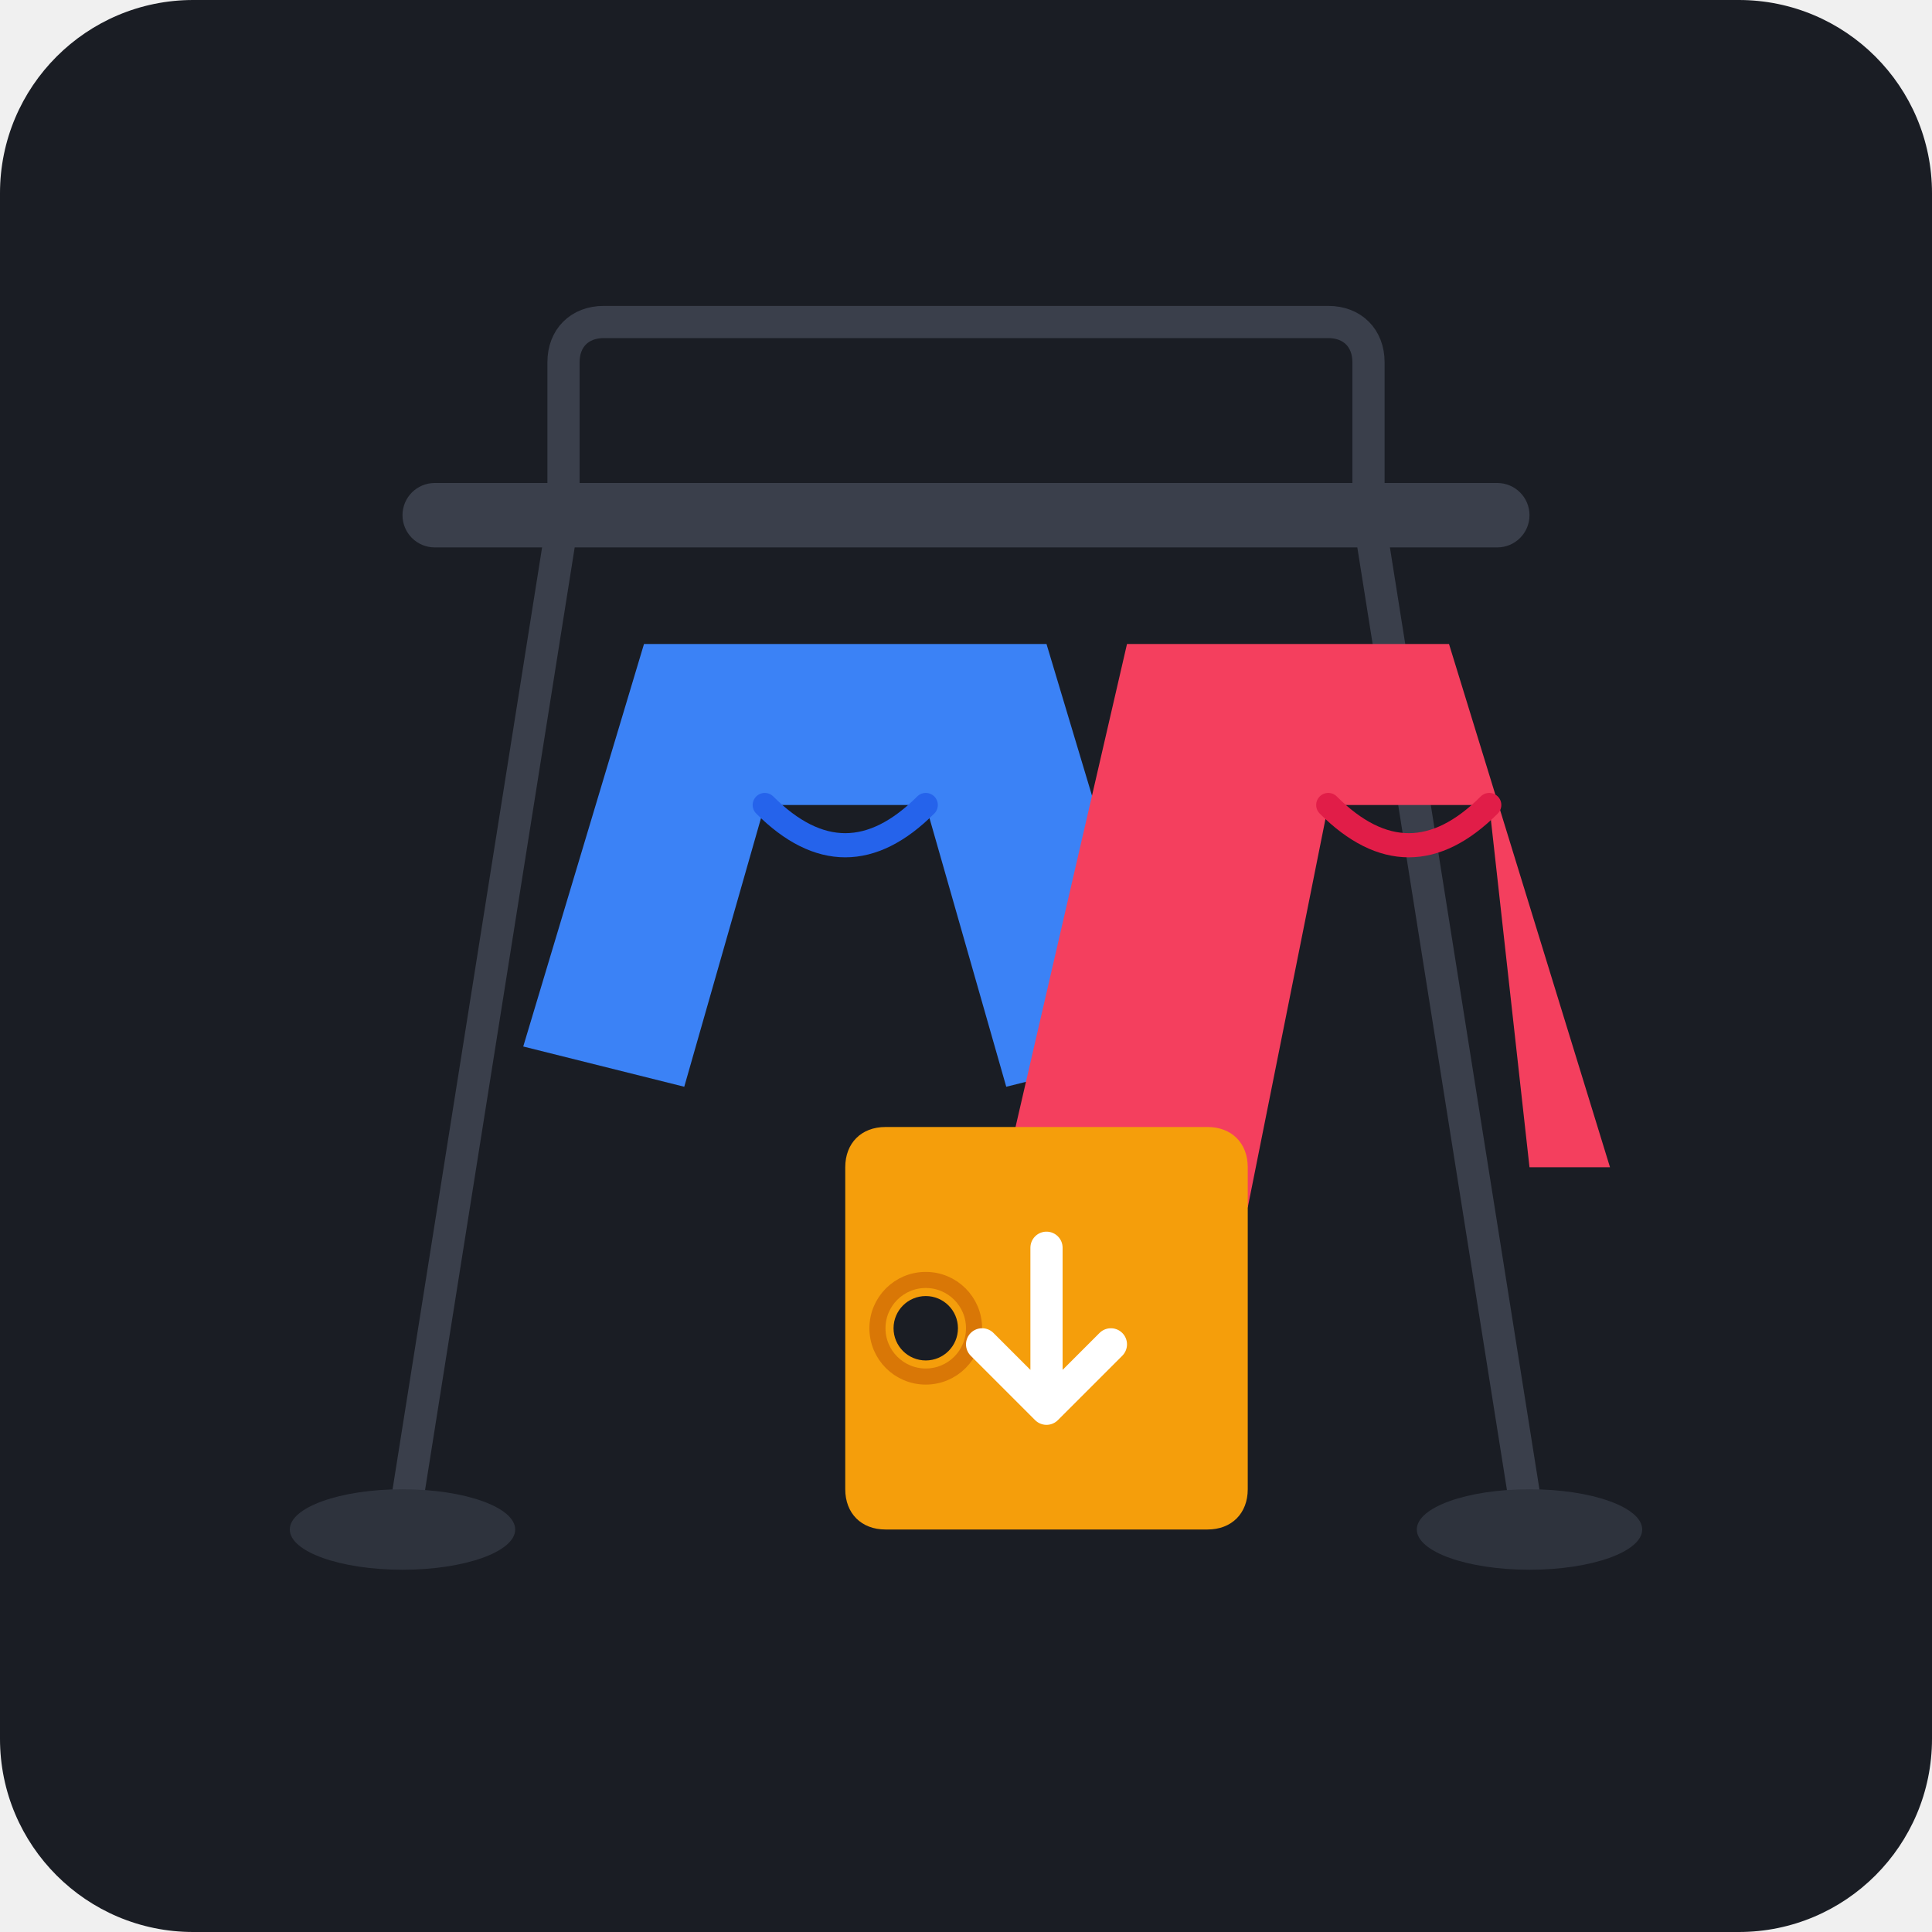
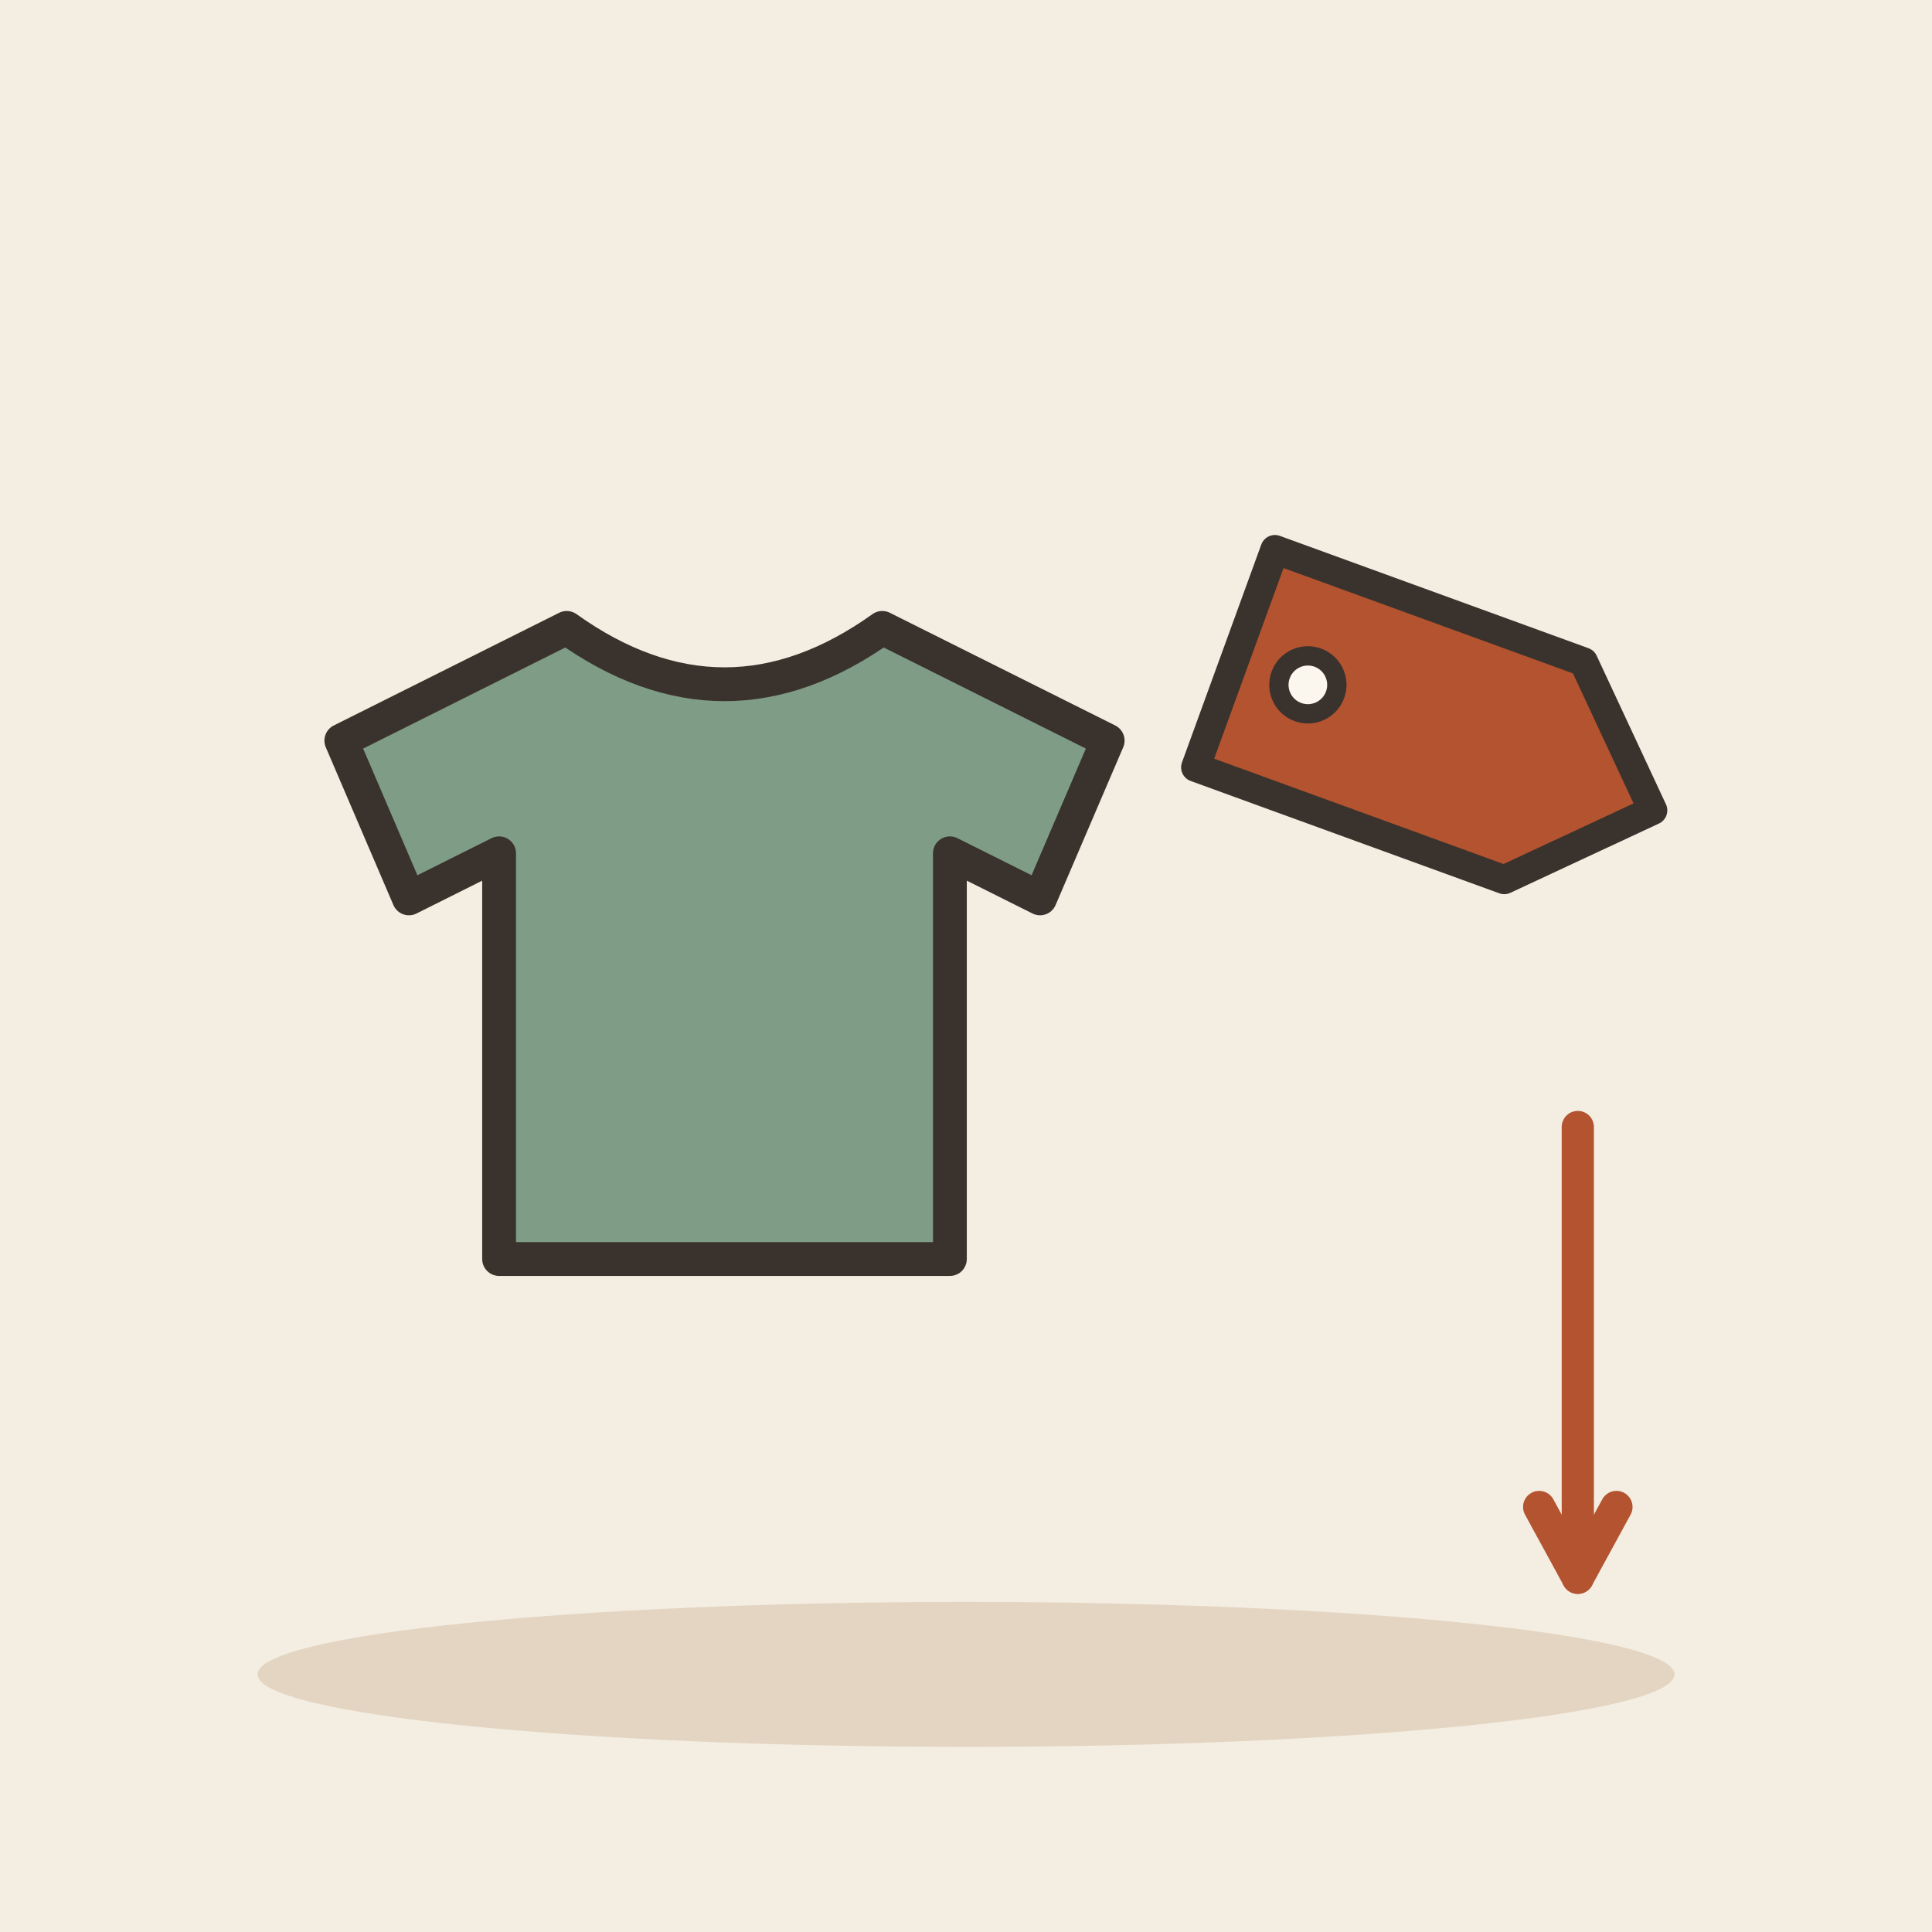
- <svg xmlns="http://www.w3.org/2000/svg" width="240" height="240" viewBox="0 0 240 240">
-   <rect width="240" height="240" rx="24" fill="#1A1D24" />
-   <g transform="translate(0, 0)">
-     <rect x="50" y="60" width="140" height="8" rx="4" fill="#3A3F4B" />
-     <path d="M70 60 L70 45 C70 42 72 40 75 40 L165 40 C168 40 170 42 170 45 L170 60" fill="none" stroke="#3A3F4B" stroke-width="4" stroke-linecap="round" />
-     <path d="M70 64 L50 190" stroke="#3A3F4B" stroke-width="4" stroke-linecap="round" />
-     <path d="M170 64 L190 190" stroke="#3A3F4B" stroke-width="4" stroke-linecap="round" />
-     <ellipse cx="50" cy="190" rx="14" ry="5" fill="#2E333D" />
-     <ellipse cx="190" cy="190" rx="14" ry="5" fill="#2E333D" />
-     <path d="M80 80 L65 130 L85 135 L95 100 L115 100 L125 135 L145 130 L130 80 Z" fill="#3B82F6" />
-     <path d="M95 100 Q105 110 115 100" fill="none" stroke="#2563EB" stroke-width="3" stroke-linecap="round" />
-     <path d="M140 80 L125 145 L155 150 L165 100 L185 100 L190 145 L200 145 L180 80 Z" fill="#F43F5E" />
-     <path d="M165 100 Q175 110 185 100" fill="none" stroke="#E11D48" stroke-width="3" stroke-linecap="round" />
-     <g transform="translate(100, 110)">
-       <path d="M 10 30 L 50 30 C 53 30 55 32 55 35 L 55 75 C 55 78 53 80 50 80 L 10 80 C 7 80 5 78 5 75 L 5 35 C 5 32 7 30 10 30 Z" fill="#F59E0B" />
-       <circle cx="15" cy="55" r="4" fill="#1A1D24" />
-       <circle cx="15" cy="55" r="6" fill="none" stroke="#D97706" stroke-width="2" />
-       <path d="M 30 45 L 30 65 M 22 57 L 30 65 L 38 57" fill="none" stroke="#FFFFFF" stroke-width="4" stroke-linecap="round" stroke-linejoin="round" />
-     </g>
+ <svg xmlns="http://www.w3.org/2000/svg" viewBox="0 0 240 240" data-style="editorial">
+   <rect width="240" height="240" fill="#F4EDE2" />
+   <ellipse cx="120" cy="208" rx="88" ry="9" fill="#E3D5C1" />
+   <g transform="translate(90 120) scale(1.4 1.4)">
+     <path d="M-14 -30L-34 -20L-28 -6L-20 -10L-20 26L20 26L20 -10L28 -6L34 -20L14 -30Q0 -20 -14 -30Z" fill="#7E9C86" stroke="#3A332D" stroke-width="3" stroke-linecap="round" stroke-linejoin="round" />
  </g>
+   <g transform="translate(176 90) rotate(20) scale(1.2 1.2)">
+     <path d="M-20 -12L14 -12L26 0L14 12L-20 12Z" fill="#B4532F" stroke="#3A332D" stroke-width="3" stroke-linecap="round" stroke-linejoin="round" />
+     <circle cx="-12" cy="0" r="3" fill="#FBF6EE" stroke="#3A332D" stroke-linecap="round" stroke-linejoin="round" stroke-width="2" />
+   </g>
+   <path d="M196 140L196 196" stroke="#B4532F" stroke-width="4" stroke-linecap="round" fill="none" />
+   <path d="M191.2 187.2L196 196L200.8 187.2" fill="none" stroke="#B4532F" stroke-width="4" stroke-linecap="round" stroke-linejoin="round" />
</svg>
